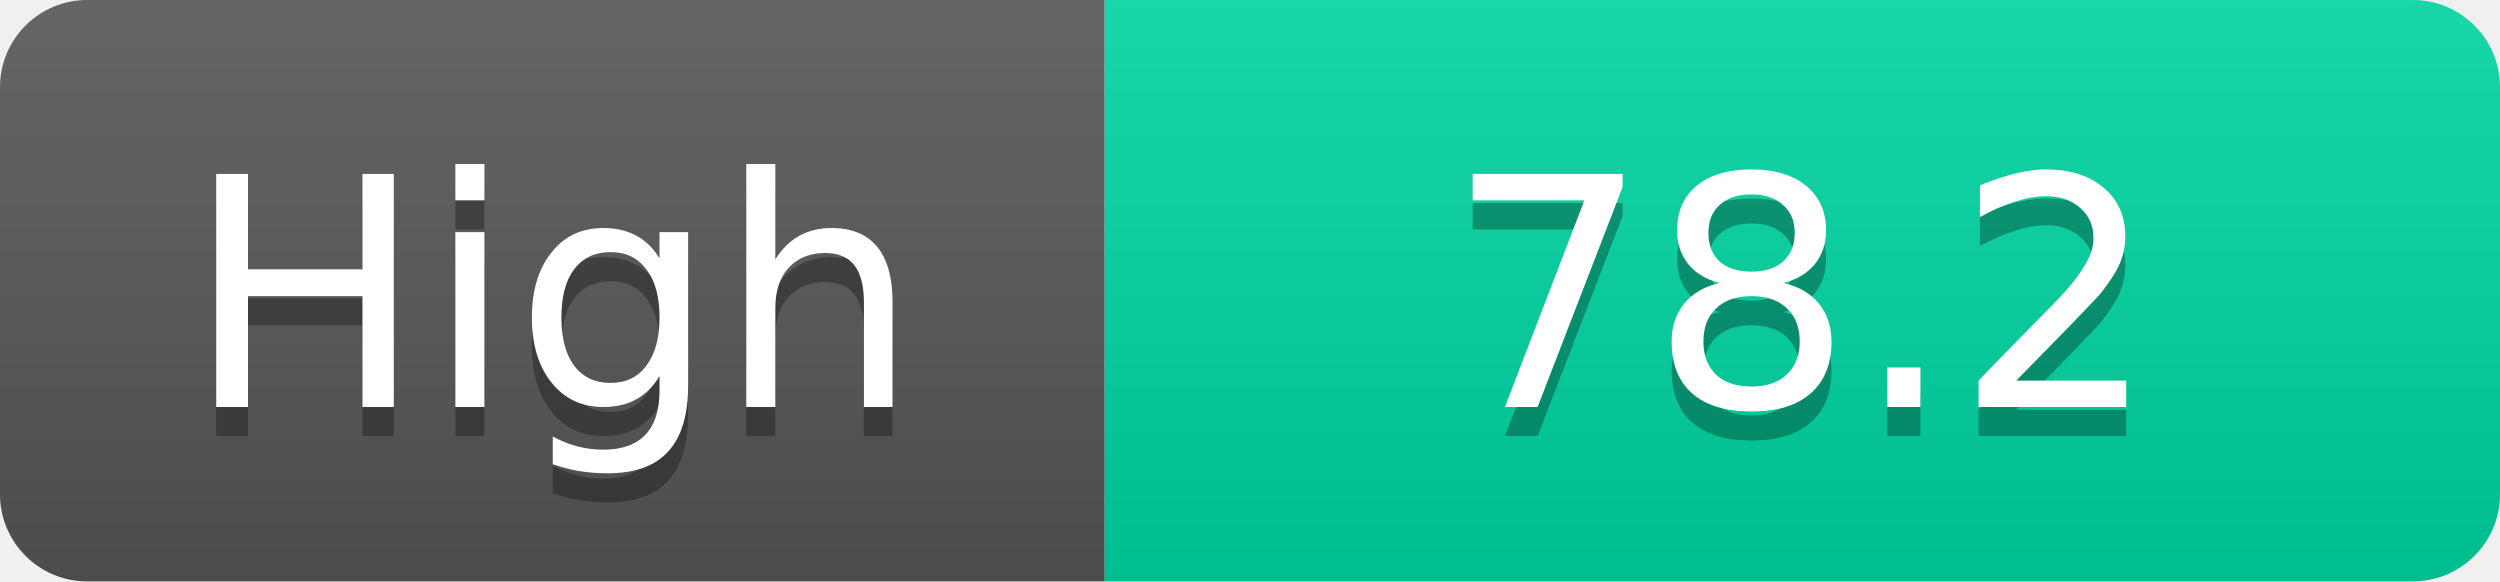
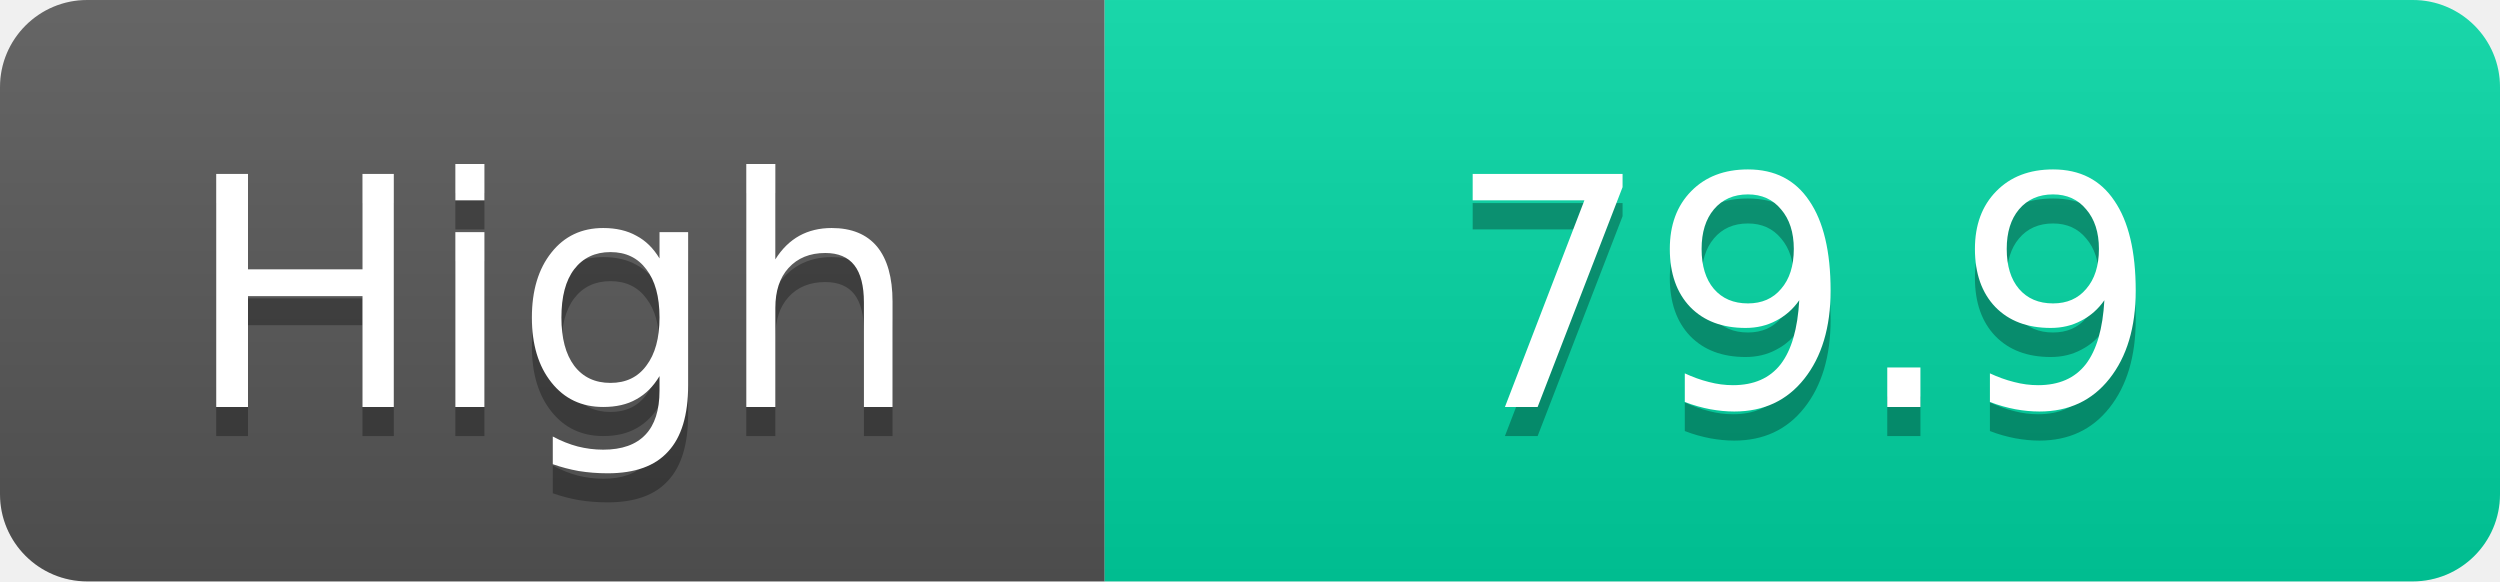
<svg xmlns="http://www.w3.org/2000/svg" width="86" height="20">
  <linearGradient id="s" x2="0" y2="100%">
    <stop offset="0" stop-color="#fff" stop-opacity=".1" />
    <stop offset="1" stop-opacity=".1" />
  </linearGradient>
  <clipPath id="r">
    <rect width="86" height="20" rx="3" fill="#fff" />
  </clipPath>
  <g clip-path="url(#r)">
    <rect width="38" height="20" fill="#555" />
    <rect x="38" width="48" height="20" fill="#00d2a0" />
    <rect width="86" height="20" fill="url(#s)" />
  </g>
  <g fill="#fff" text-anchor="middle" font-family="Verdana,Geneva,DejaVu Sans,sans-serif" text-rendering="geometricPrecision" font-size="11">
    <text x="19.0" y="15" fill="#010101" fill-opacity=".3">High</text>
    <text x="19.0" y="14">High</text>
-     <text x="62.0" y="15" fill="#010101" fill-opacity=".3">78.2</text>
-     <text x="62.0" y="14">78.2</text>
+     <text x="62.0" y="15" fill="#010101" fill-opacity=".3">79.9</text>
+     <text x="62.0" y="14">79.9</text>
  </g>
</svg>
